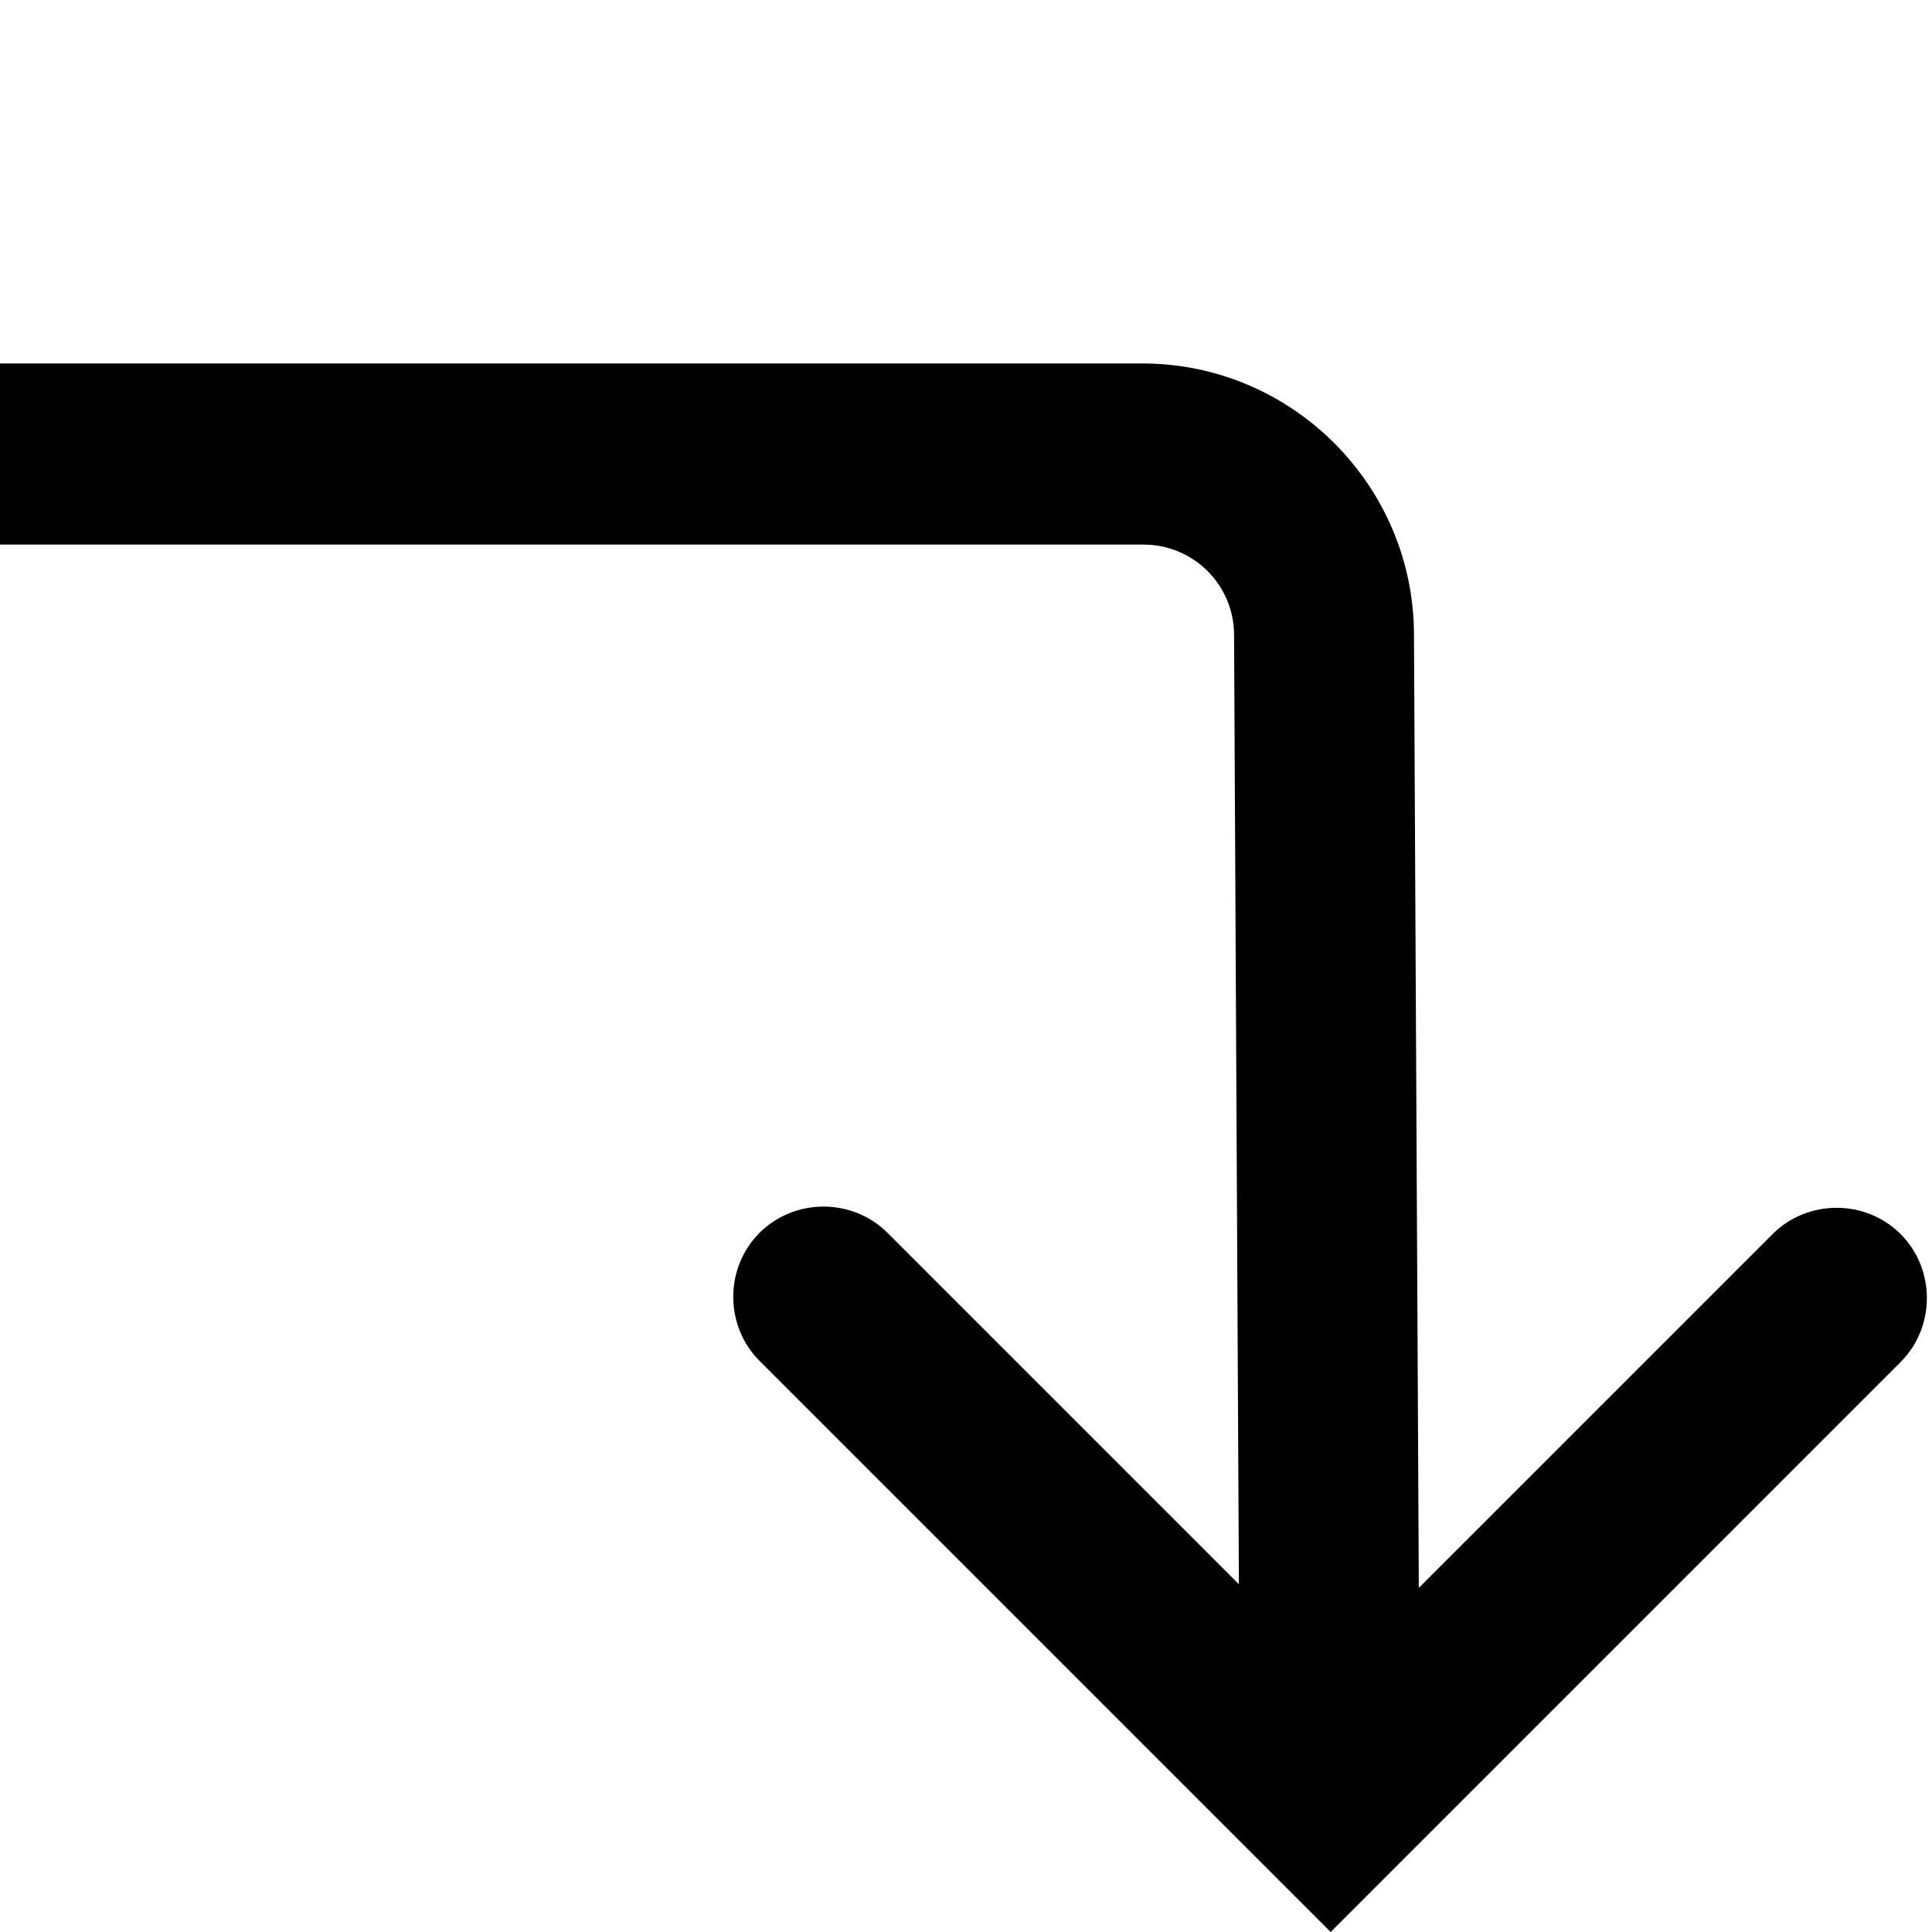
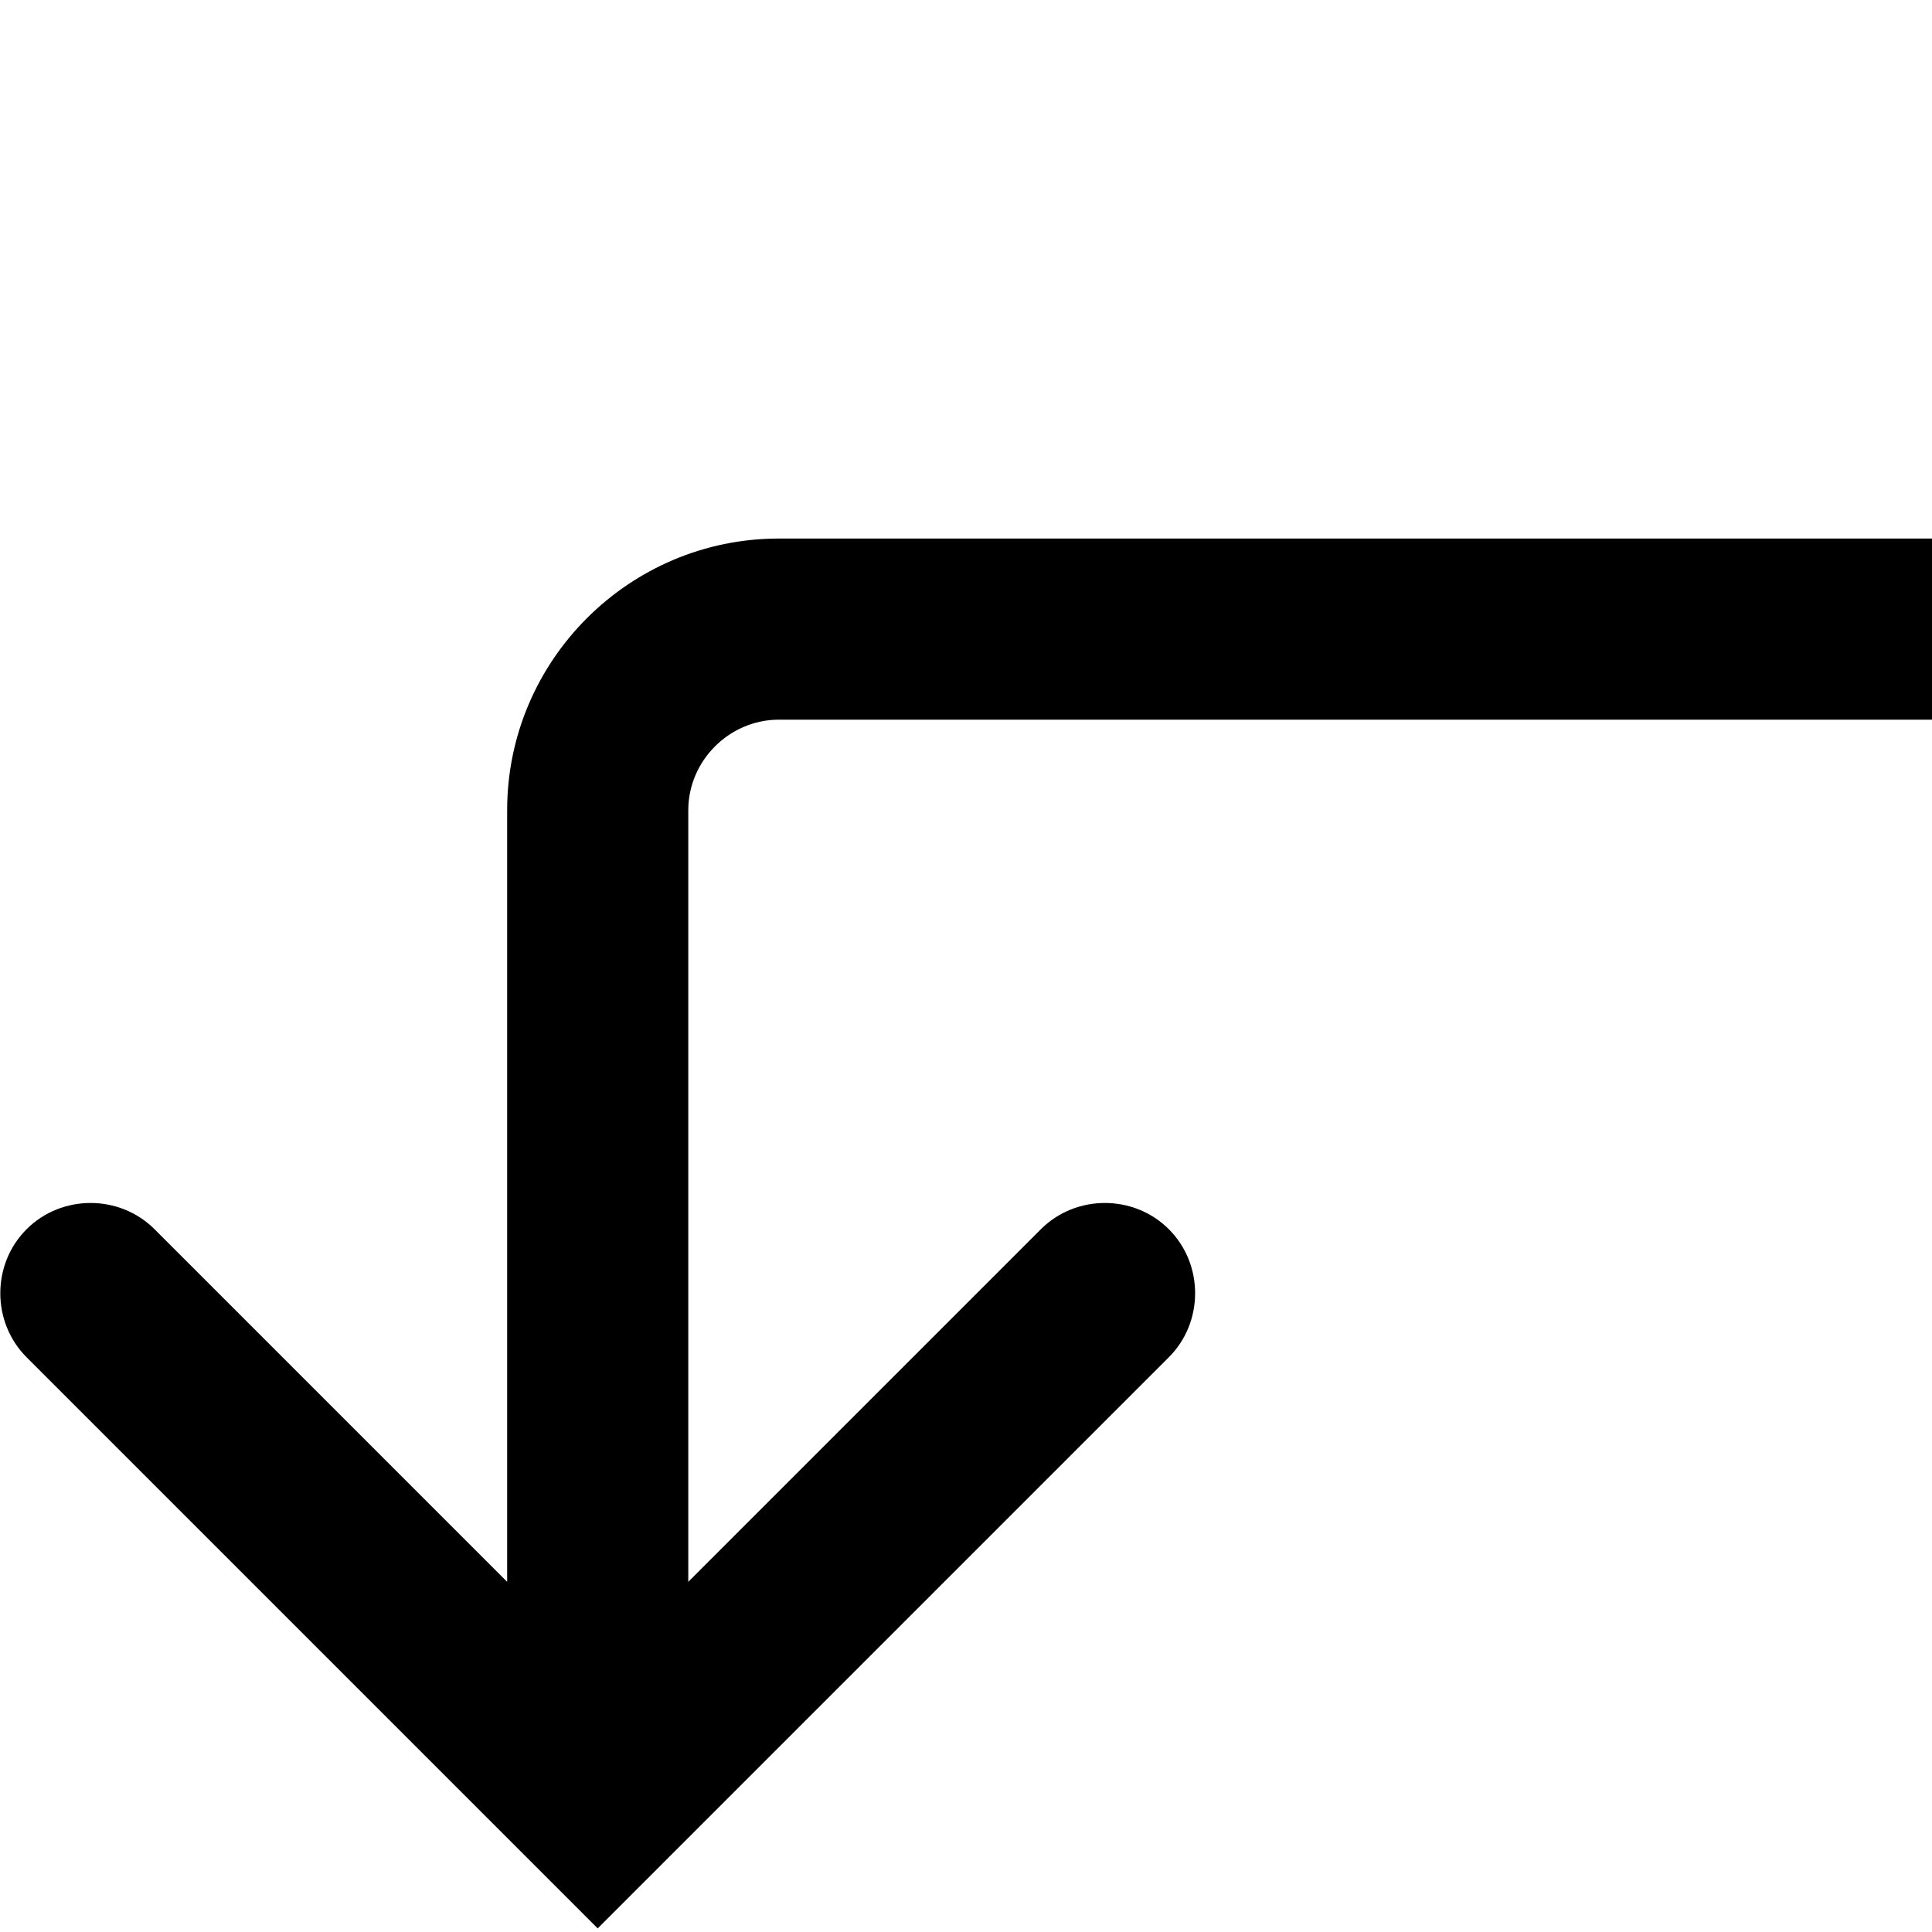
<svg xmlns="http://www.w3.org/2000/svg" viewBox="0 0 16 16">
-   <path d="M15.75 11.27 11.02 16l-4.73-4.73c-.29-.29-.29-.77 0-1.06s.77-.29 1.06 0l2.91 2.91-.04-7.86c0-.42-.34-.75-.75-.75h-9.5v-1.5h9.49c1.24 0 2.25 1.01 2.25 2.25l.04 7.89 2.93-2.93c.29-.29.77-.29 1.06 0s.29.77 0 1.06Z" />
+   <path d="M5.7 6.71v6.39l2.92-2.92c.29-.29.77-.29 1.06 0s.29.77 0 1.06l-4.73 4.73-4.73-4.73c-.29-.29-.29-.77 0-1.06s.77-.29 1.06 0L4.2 13.1V6.71c0-1.24 1.01-2.25 2.25-2.25H16v1.5H6.45c-.41 0-.75.34-.75.75" />
</svg>
